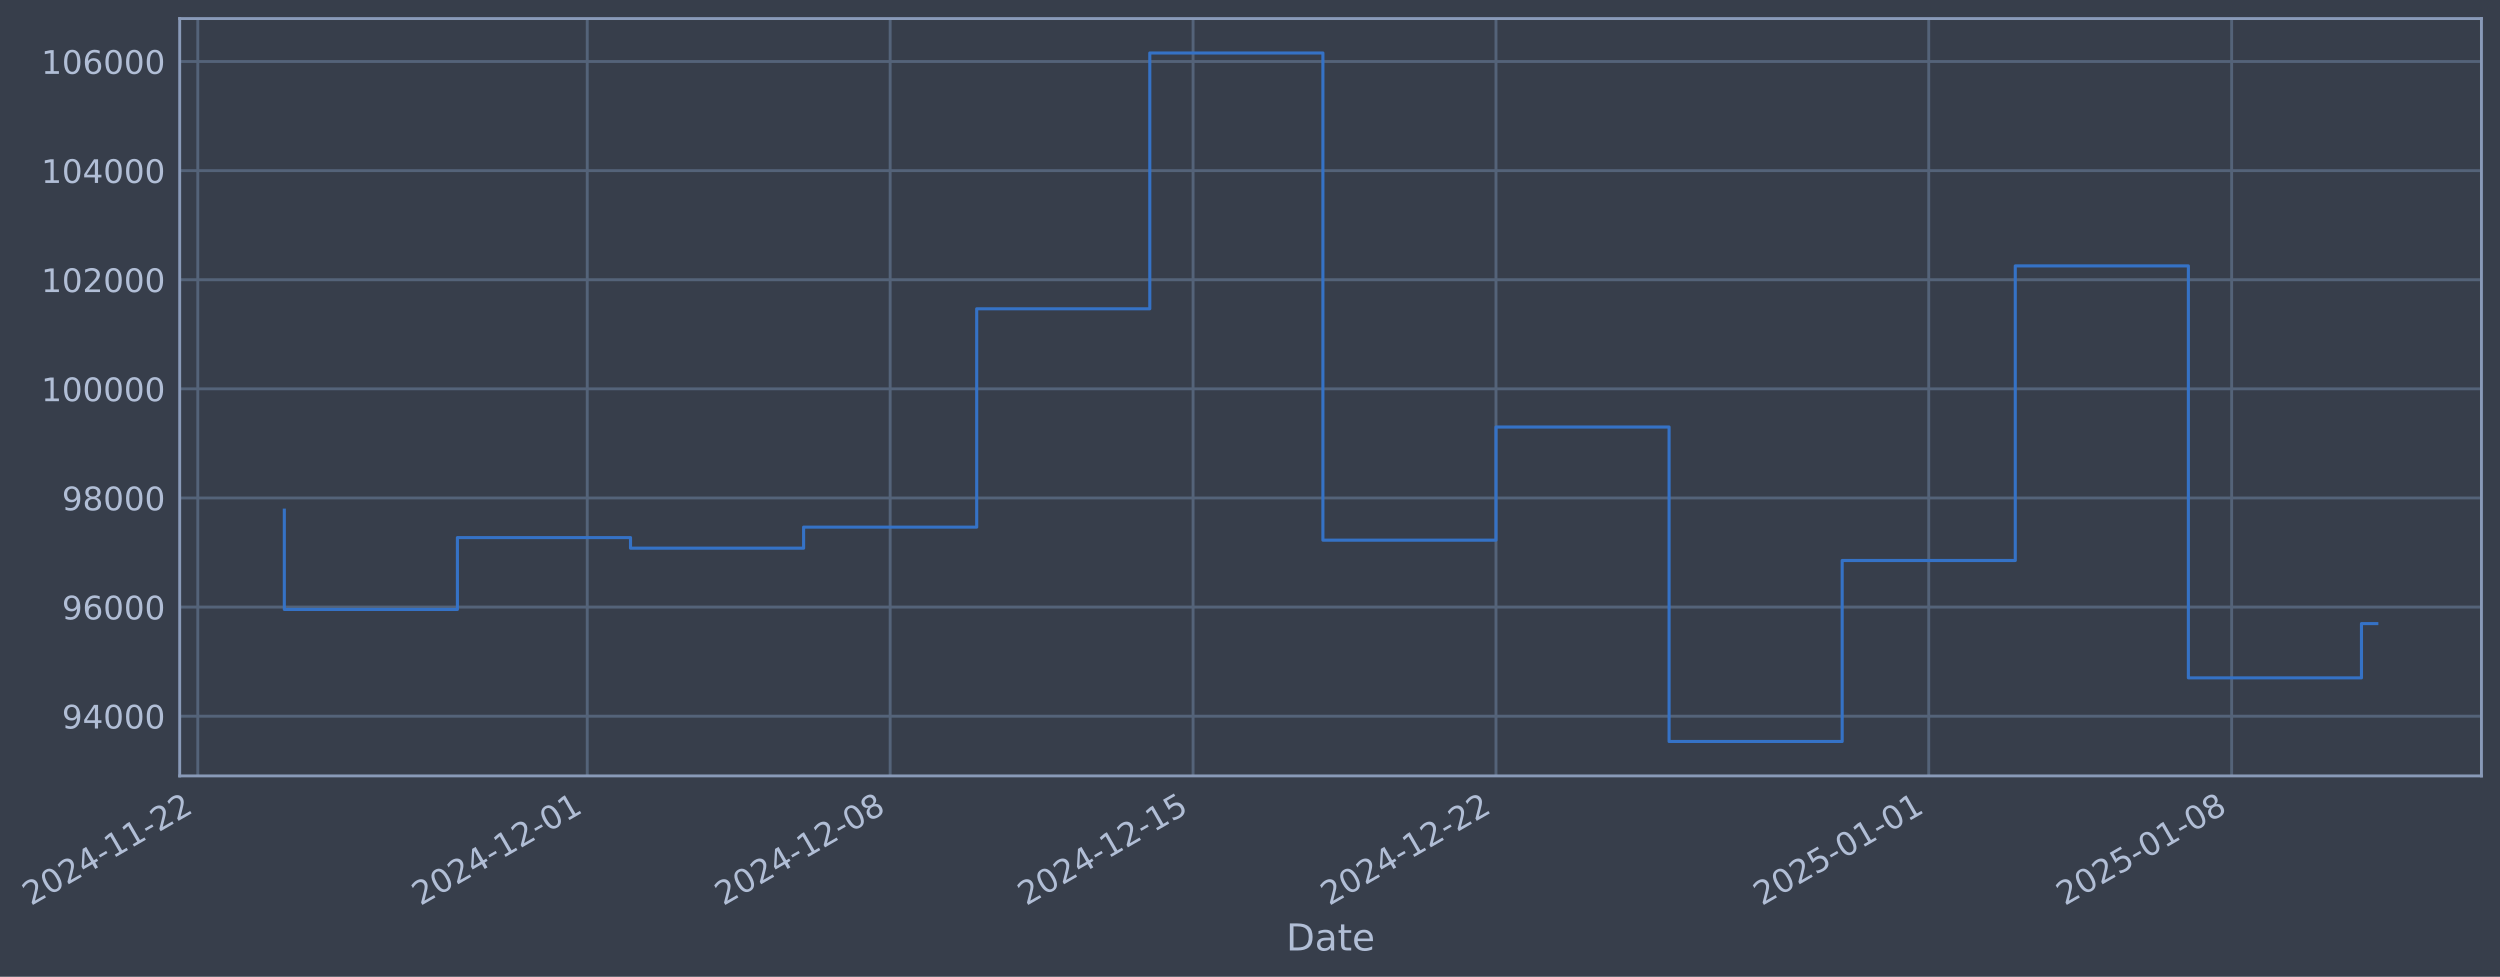
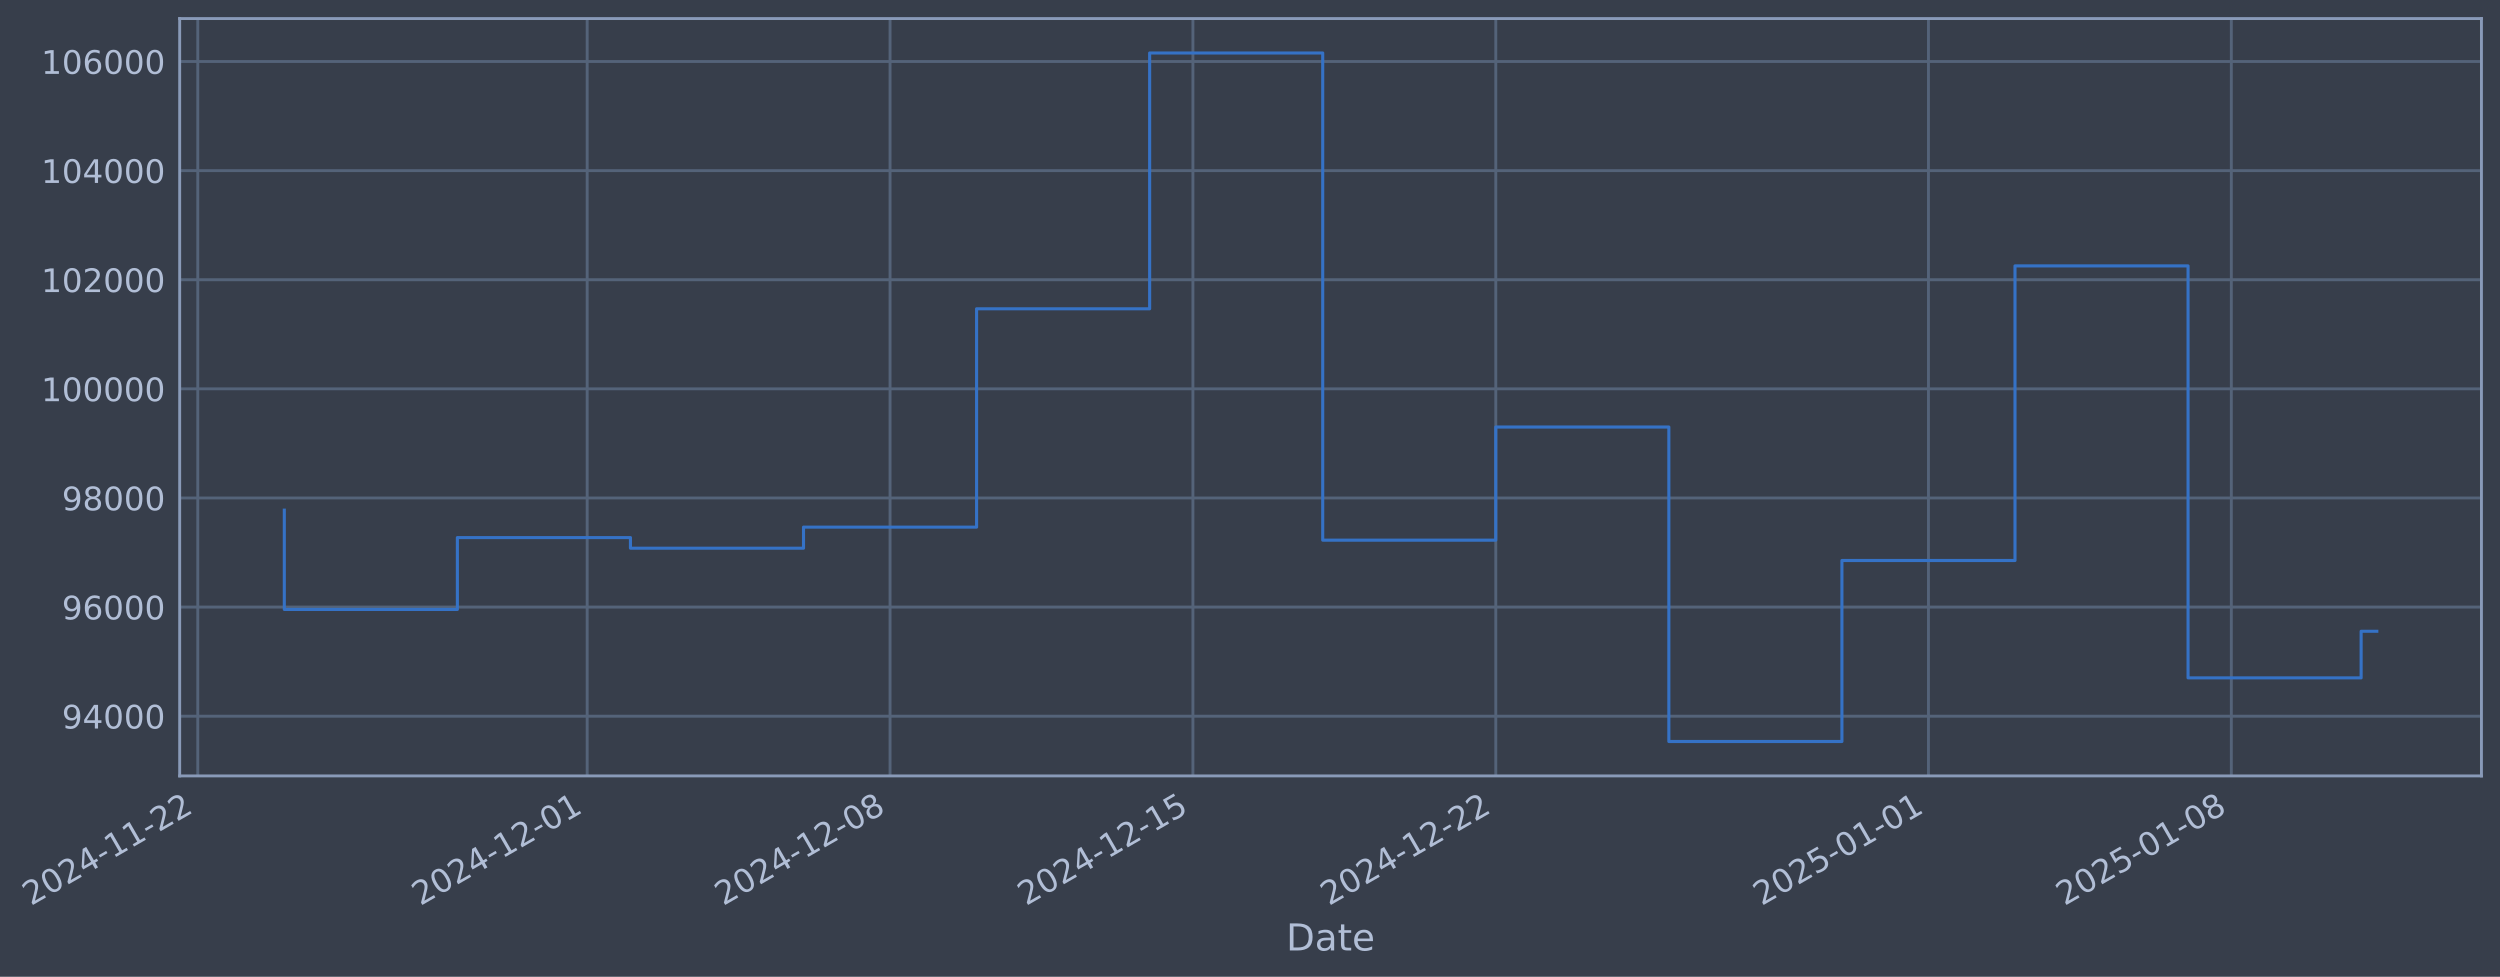
- <svg xmlns="http://www.w3.org/2000/svg" xmlns:xlink="http://www.w3.org/1999/xlink" width="969.701pt" height="378.87pt" viewBox="0 0 969.701 378.87" version="1.1">
+ <svg xmlns="http://www.w3.org/2000/svg" xmlns:xlink="http://www.w3.org/1999/xlink" width="969.695pt" height="378.87pt" viewBox="0 0 969.695 378.87" version="1.1">
  <defs>
    <style type="text/css">*{stroke-linejoin: round; stroke-linecap: butt}</style>
  </defs>
  <g id="figure_1">
    <g id="patch_1">
-       <path d="M 0 378.87  L 969.701 378.87  L 969.701 0  L 0 0  z " style="fill: #373e4b" />
+       <path d="M 0 378.87  L 969.695 378.87  L 969.695 0  L 0 0  z " style="fill: #373e4b" />
    </g>
    <g id="axes_1">
      <g id="patch_2">
-         <path d="M 69.701 300.96  L 962.501 300.96  L 962.501 7.2  L 69.701 7.2  z " style="fill: #373e4b" />
+         <path d="M 69.695 300.96  L 962.495 300.96  L 962.495 7.2  L 69.695 7.2  z " style="fill: #373e4b" />
      </g>
      <g id="matplotlib.axis_1">
        <g id="xtick_1">
          <g id="line2d_1">
-             <path d="M 76.713 300.96  L 76.713 7.2  " clip-path="url(#p127800e3a7)" style="fill: none; stroke: #546379; stroke-width: 1.12; stroke-linecap: square" />
+             <path d="M 76.713 300.96  L 76.713 7.2  " clip-path="url(#p3179e2924b)" style="fill: none; stroke: #546379; stroke-width: 1.12; stroke-linecap: square" />
          </g>
          <g id="line2d_2" />
          <g id="text_1">
            <g style="fill: #b1bed6" transform="translate(11.98702 351.4642) rotate(-30) scale(0.126 -0.126)">
              <defs>
                <path id="DejaVuSans-32" d="M 1228 531  L 3431 531  L 3431 0  L 469 0  L 469 531  Q 828 903 1448 1529  Q 2069 2156 2228 2338  Q 2531 2678 2651 2914  Q 2772 3150 2772 3378  Q 2772 3750 2511 3984  Q 2250 4219 1831 4219  Q 1534 4219 1204 4116  Q 875 4013 500 3803  L 500 4441  Q 881 4594 1212 4672  Q 1544 4750 1819 4750  Q 2544 4750 2975 4387  Q 3406 4025 3406 3419  Q 3406 3131 3298 2873  Q 3191 2616 2906 2266  Q 2828 2175 2409 1742  Q 1991 1309 1228 531  z " transform="scale(0.015625)" />
                <path id="DejaVuSans-30" d="M 2034 4250  Q 1547 4250 1301 3770  Q 1056 3291 1056 2328  Q 1056 1369 1301 889  Q 1547 409 2034 409  Q 2525 409 2770 889  Q 3016 1369 3016 2328  Q 3016 3291 2770 3770  Q 2525 4250 2034 4250  z M 2034 4750  Q 2819 4750 3233 4129  Q 3647 3509 3647 2328  Q 3647 1150 3233 529  Q 2819 -91 2034 -91  Q 1250 -91 836 529  Q 422 1150 422 2328  Q 422 3509 836 4129  Q 1250 4750 2034 4750  z " transform="scale(0.015625)" />
                <path id="DejaVuSans-34" d="M 2419 4116  L 825 1625  L 2419 1625  L 2419 4116  z M 2253 4666  L 3047 4666  L 3047 1625  L 3713 1625  L 3713 1100  L 3047 1100  L 3047 0  L 2419 0  L 2419 1100  L 313 1100  L 313 1709  L 2253 4666  z " transform="scale(0.015625)" />
                <path id="DejaVuSans-2d" d="M 313 2009  L 1997 2009  L 1997 1497  L 313 1497  L 313 2009  z " transform="scale(0.015625)" />
                <path id="DejaVuSans-31" d="M 794 531  L 1825 531  L 1825 4091  L 703 3866  L 703 4441  L 1819 4666  L 2450 4666  L 2450 531  L 3481 531  L 3481 0  L 794 0  L 794 531  z " transform="scale(0.015625)" />
              </defs>
              <use xlink:href="#DejaVuSans-32" />
              <use xlink:href="#DejaVuSans-30" transform="translate(63.62305 0)" />
              <use xlink:href="#DejaVuSans-32" transform="translate(127.2461 0)" />
              <use xlink:href="#DejaVuSans-34" transform="translate(190.8691 0)" />
              <use xlink:href="#DejaVuSans-2d" transform="translate(254.4922 0)" />
              <use xlink:href="#DejaVuSans-31" transform="translate(290.5762 0)" />
              <use xlink:href="#DejaVuSans-31" transform="translate(354.1992 0)" />
              <use xlink:href="#DejaVuSans-2d" transform="translate(417.8223 0)" />
              <use xlink:href="#DejaVuSans-32" transform="translate(453.9062 0)" />
              <use xlink:href="#DejaVuSans-32" transform="translate(517.5293 0)" />
            </g>
          </g>
        </g>
        <g id="xtick_2">
          <g id="line2d_3">
-             <path d="M 227.778 300.96  L 227.778 7.2  " clip-path="url(#p127800e3a7)" style="fill: none; stroke: #546379; stroke-width: 1.12; stroke-linecap: square" />
+             <path d="M 227.753 300.96  L 227.753 7.2  " clip-path="url(#p3179e2924b)" style="fill: none; stroke: #546379; stroke-width: 1.12; stroke-linecap: square" />
          </g>
          <g id="line2d_4" />
          <g id="text_2">
-             <g style="fill: #b1bed6" transform="translate(163.0528 351.4642) rotate(-30) scale(0.126 -0.126)">
+             <g style="fill: #b1bed6" transform="translate(163.0278 351.4642) rotate(-30) scale(0.126 -0.126)">
              <use xlink:href="#DejaVuSans-32" />
              <use xlink:href="#DejaVuSans-30" transform="translate(63.62305 0)" />
              <use xlink:href="#DejaVuSans-32" transform="translate(127.2461 0)" />
              <use xlink:href="#DejaVuSans-34" transform="translate(190.8691 0)" />
              <use xlink:href="#DejaVuSans-2d" transform="translate(254.4922 0)" />
              <use xlink:href="#DejaVuSans-31" transform="translate(290.5762 0)" />
              <use xlink:href="#DejaVuSans-32" transform="translate(354.1992 0)" />
              <use xlink:href="#DejaVuSans-2d" transform="translate(417.8223 0)" />
              <use xlink:href="#DejaVuSans-30" transform="translate(453.9062 0)" />
              <use xlink:href="#DejaVuSans-31" transform="translate(517.5293 0)" />
            </g>
          </g>
        </g>
        <g id="xtick_3">
          <g id="line2d_5">
-             <path d="M 345.274 300.96  L 345.274 7.2  " clip-path="url(#p127800e3a7)" style="fill: none; stroke: #546379; stroke-width: 1.12; stroke-linecap: square" />
+             <path d="M 345.23 300.96  L 345.23 7.2  " clip-path="url(#p3179e2924b)" style="fill: none; stroke: #546379; stroke-width: 1.12; stroke-linecap: square" />
          </g>
          <g id="line2d_6" />
          <g id="text_3">
-             <g style="fill: #b1bed6" transform="translate(280.5484 351.4642) rotate(-30) scale(0.126 -0.126)">
+             <g style="fill: #b1bed6" transform="translate(280.504 351.4642) rotate(-30) scale(0.126 -0.126)">
              <defs>
                <path id="DejaVuSans-38" d="M 2034 2216  Q 1584 2216 1326 1975  Q 1069 1734 1069 1313  Q 1069 891 1326 650  Q 1584 409 2034 409  Q 2484 409 2743 651  Q 3003 894 3003 1313  Q 3003 1734 2745 1975  Q 2488 2216 2034 2216  z M 1403 2484  Q 997 2584 770 2862  Q 544 3141 544 3541  Q 544 4100 942 4425  Q 1341 4750 2034 4750  Q 2731 4750 3128 4425  Q 3525 4100 3525 3541  Q 3525 3141 3298 2862  Q 3072 2584 2669 2484  Q 3125 2378 3379 2068  Q 3634 1759 3634 1313  Q 3634 634 3220 271  Q 2806 -91 2034 -91  Q 1263 -91 848 271  Q 434 634 434 1313  Q 434 1759 690 2068  Q 947 2378 1403 2484  z M 1172 3481  Q 1172 3119 1398 2916  Q 1625 2713 2034 2713  Q 2441 2713 2670 2916  Q 2900 3119 2900 3481  Q 2900 3844 2670 4047  Q 2441 4250 2034 4250  Q 1625 4250 1398 4047  Q 1172 3844 1172 3481  z " transform="scale(0.015625)" />
              </defs>
              <use xlink:href="#DejaVuSans-32" />
              <use xlink:href="#DejaVuSans-30" transform="translate(63.62305 0)" />
              <use xlink:href="#DejaVuSans-32" transform="translate(127.2461 0)" />
              <use xlink:href="#DejaVuSans-34" transform="translate(190.8691 0)" />
              <use xlink:href="#DejaVuSans-2d" transform="translate(254.4922 0)" />
              <use xlink:href="#DejaVuSans-31" transform="translate(290.5762 0)" />
              <use xlink:href="#DejaVuSans-32" transform="translate(354.1992 0)" />
              <use xlink:href="#DejaVuSans-2d" transform="translate(417.8223 0)" />
              <use xlink:href="#DejaVuSans-30" transform="translate(453.9062 0)" />
              <use xlink:href="#DejaVuSans-38" transform="translate(517.5293 0)" />
            </g>
          </g>
        </g>
        <g id="xtick_4">
          <g id="line2d_7">
-             <path d="M 462.77 300.96  L 462.77 7.2  " clip-path="url(#p127800e3a7)" style="fill: none; stroke: #546379; stroke-width: 1.12; stroke-linecap: square" />
+             <path d="M 462.706 300.96  L 462.706 7.2  " clip-path="url(#p3179e2924b)" style="fill: none; stroke: #546379; stroke-width: 1.12; stroke-linecap: square" />
          </g>
          <g id="line2d_8" />
          <g id="text_4">
-             <g style="fill: #b1bed6" transform="translate(398.0441 351.4642) rotate(-30) scale(0.126 -0.126)">
+             <g style="fill: #b1bed6" transform="translate(397.9802 351.4642) rotate(-30) scale(0.126 -0.126)">
              <defs>
                <path id="DejaVuSans-35" d="M 691 4666  L 3169 4666  L 3169 4134  L 1269 4134  L 1269 2991  Q 1406 3038 1543 3061  Q 1681 3084 1819 3084  Q 2600 3084 3056 2656  Q 3513 2228 3513 1497  Q 3513 744 3044 326  Q 2575 -91 1722 -91  Q 1428 -91 1123 -41  Q 819 9 494 109  L 494 744  Q 775 591 1075 516  Q 1375 441 1709 441  Q 2250 441 2565 725  Q 2881 1009 2881 1497  Q 2881 1984 2565 2268  Q 2250 2553 1709 2553  Q 1456 2553 1204 2497  Q 953 2441 691 2322  L 691 4666  z " transform="scale(0.015625)" />
              </defs>
              <use xlink:href="#DejaVuSans-32" />
              <use xlink:href="#DejaVuSans-30" transform="translate(63.62305 0)" />
              <use xlink:href="#DejaVuSans-32" transform="translate(127.2461 0)" />
              <use xlink:href="#DejaVuSans-34" transform="translate(190.8691 0)" />
              <use xlink:href="#DejaVuSans-2d" transform="translate(254.4922 0)" />
              <use xlink:href="#DejaVuSans-31" transform="translate(290.5762 0)" />
              <use xlink:href="#DejaVuSans-32" transform="translate(354.1992 0)" />
              <use xlink:href="#DejaVuSans-2d" transform="translate(417.8223 0)" />
              <use xlink:href="#DejaVuSans-31" transform="translate(453.9062 0)" />
              <use xlink:href="#DejaVuSans-35" transform="translate(517.5293 0)" />
            </g>
          </g>
        </g>
        <g id="xtick_5">
          <g id="line2d_9">
-             <path d="M 580.265 300.96  L 580.265 7.2  " clip-path="url(#p127800e3a7)" style="fill: none; stroke: #546379; stroke-width: 1.12; stroke-linecap: square" />
+             <path d="M 580.182 300.96  L 580.182 7.2  " clip-path="url(#p3179e2924b)" style="fill: none; stroke: #546379; stroke-width: 1.12; stroke-linecap: square" />
          </g>
          <g id="line2d_10" />
          <g id="text_5">
-             <g style="fill: #b1bed6" transform="translate(515.5397 351.4642) rotate(-30) scale(0.126 -0.126)">
+             <g style="fill: #b1bed6" transform="translate(515.4564 351.4642) rotate(-30) scale(0.126 -0.126)">
              <use xlink:href="#DejaVuSans-32" />
              <use xlink:href="#DejaVuSans-30" transform="translate(63.62305 0)" />
              <use xlink:href="#DejaVuSans-32" transform="translate(127.2461 0)" />
              <use xlink:href="#DejaVuSans-34" transform="translate(190.8691 0)" />
              <use xlink:href="#DejaVuSans-2d" transform="translate(254.4922 0)" />
              <use xlink:href="#DejaVuSans-31" transform="translate(290.5762 0)" />
              <use xlink:href="#DejaVuSans-32" transform="translate(354.1992 0)" />
              <use xlink:href="#DejaVuSans-2d" transform="translate(417.8223 0)" />
              <use xlink:href="#DejaVuSans-32" transform="translate(453.9062 0)" />
              <use xlink:href="#DejaVuSans-32" transform="translate(517.5293 0)" />
            </g>
          </g>
        </g>
        <g id="xtick_6">
          <g id="line2d_11">
-             <path d="M 748.116 300.96  L 748.116 7.2  " clip-path="url(#p127800e3a7)" style="fill: none; stroke: #546379; stroke-width: 1.12; stroke-linecap: square" />
+             <path d="M 748.005 300.96  L 748.005 7.2  " clip-path="url(#p3179e2924b)" style="fill: none; stroke: #546379; stroke-width: 1.12; stroke-linecap: square" />
          </g>
          <g id="line2d_12" />
          <g id="text_6">
-             <g style="fill: #b1bed6" transform="translate(683.3906 351.4642) rotate(-30) scale(0.126 -0.126)">
+             <g style="fill: #b1bed6" transform="translate(683.2795 351.4642) rotate(-30) scale(0.126 -0.126)">
              <use xlink:href="#DejaVuSans-32" />
              <use xlink:href="#DejaVuSans-30" transform="translate(63.62305 0)" />
              <use xlink:href="#DejaVuSans-32" transform="translate(127.2461 0)" />
              <use xlink:href="#DejaVuSans-35" transform="translate(190.8691 0)" />
              <use xlink:href="#DejaVuSans-2d" transform="translate(254.4922 0)" />
              <use xlink:href="#DejaVuSans-30" transform="translate(290.5762 0)" />
              <use xlink:href="#DejaVuSans-31" transform="translate(354.1992 0)" />
              <use xlink:href="#DejaVuSans-2d" transform="translate(417.8223 0)" />
              <use xlink:href="#DejaVuSans-30" transform="translate(453.9062 0)" />
              <use xlink:href="#DejaVuSans-31" transform="translate(517.5293 0)" />
            </g>
          </g>
        </g>
        <g id="xtick_7">
          <g id="line2d_13">
-             <path d="M 865.612 300.96  L 865.612 7.2  " clip-path="url(#p127800e3a7)" style="fill: none; stroke: #546379; stroke-width: 1.12; stroke-linecap: square" />
+             <path d="M 865.481 300.96  L 865.481 7.2  " clip-path="url(#p3179e2924b)" style="fill: none; stroke: #546379; stroke-width: 1.12; stroke-linecap: square" />
          </g>
          <g id="line2d_14" />
          <g id="text_7">
-             <g style="fill: #b1bed6" transform="translate(800.8862 351.4642) rotate(-30) scale(0.126 -0.126)">
+             <g style="fill: #b1bed6" transform="translate(800.7557 351.4642) rotate(-30) scale(0.126 -0.126)">
              <use xlink:href="#DejaVuSans-32" />
              <use xlink:href="#DejaVuSans-30" transform="translate(63.62305 0)" />
              <use xlink:href="#DejaVuSans-32" transform="translate(127.2461 0)" />
              <use xlink:href="#DejaVuSans-35" transform="translate(190.8691 0)" />
              <use xlink:href="#DejaVuSans-2d" transform="translate(254.4922 0)" />
              <use xlink:href="#DejaVuSans-30" transform="translate(290.5762 0)" />
              <use xlink:href="#DejaVuSans-31" transform="translate(354.1992 0)" />
              <use xlink:href="#DejaVuSans-2d" transform="translate(417.8223 0)" />
              <use xlink:href="#DejaVuSans-30" transform="translate(453.9062 0)" />
              <use xlink:href="#DejaVuSans-38" transform="translate(517.5293 0)" />
            </g>
          </g>
        </g>
        <g id="text_8">
-           <g style="fill: #b1bed6" transform="translate(498.8918 368.6753) scale(0.144 -0.144)">
+           <g style="fill: #b1bed6" transform="translate(498.8862 368.6753) scale(0.144 -0.144)">
            <defs>
              <path id="DejaVuSans-44" d="M 1259 4147  L 1259 519  L 2022 519  Q 2988 519 3436 956  Q 3884 1394 3884 2338  Q 3884 3275 3436 3711  Q 2988 4147 2022 4147  L 1259 4147  z M 628 4666  L 1925 4666  Q 3281 4666 3915 4102  Q 4550 3538 4550 2338  Q 4550 1131 3912 565  Q 3275 0 1925 0  L 628 0  L 628 4666  z " transform="scale(0.015625)" />
              <path id="DejaVuSans-61" d="M 2194 1759  Q 1497 1759 1228 1600  Q 959 1441 959 1056  Q 959 750 1161 570  Q 1363 391 1709 391  Q 2188 391 2477 730  Q 2766 1069 2766 1631  L 2766 1759  L 2194 1759  z M 3341 1997  L 3341 0  L 2766 0  L 2766 531  Q 2569 213 2275 61  Q 1981 -91 1556 -91  Q 1019 -91 701 211  Q 384 513 384 1019  Q 384 1609 779 1909  Q 1175 2209 1959 2209  L 2766 2209  L 2766 2266  Q 2766 2663 2505 2880  Q 2244 3097 1772 3097  Q 1472 3097 1187 3025  Q 903 2953 641 2809  L 641 3341  Q 956 3463 1253 3523  Q 1550 3584 1831 3584  Q 2591 3584 2966 3190  Q 3341 2797 3341 1997  z " transform="scale(0.015625)" />
              <path id="DejaVuSans-74" d="M 1172 4494  L 1172 3500  L 2356 3500  L 2356 3053  L 1172 3053  L 1172 1153  Q 1172 725 1289 603  Q 1406 481 1766 481  L 2356 481  L 2356 0  L 1766 0  Q 1100 0 847 248  Q 594 497 594 1153  L 594 3053  L 172 3053  L 172 3500  L 594 3500  L 594 4494  L 1172 4494  z " transform="scale(0.015625)" />
              <path id="DejaVuSans-65" d="M 3597 1894  L 3597 1613  L 953 1613  Q 991 1019 1311 708  Q 1631 397 2203 397  Q 2534 397 2845 478  Q 3156 559 3463 722  L 3463 178  Q 3153 47 2828 -22  Q 2503 -91 2169 -91  Q 1331 -91 842 396  Q 353 884 353 1716  Q 353 2575 817 3079  Q 1281 3584 2069 3584  Q 2775 3584 3186 3129  Q 3597 2675 3597 1894  z M 3022 2063  Q 3016 2534 2758 2815  Q 2500 3097 2075 3097  Q 1594 3097 1305 2825  Q 1016 2553 972 2059  L 3022 2063  z " transform="scale(0.015625)" />
            </defs>
            <use xlink:href="#DejaVuSans-44" />
            <use xlink:href="#DejaVuSans-61" transform="translate(77.00195 0)" />
            <use xlink:href="#DejaVuSans-74" transform="translate(138.2812 0)" />
            <use xlink:href="#DejaVuSans-65" transform="translate(177.4902 0)" />
          </g>
        </g>
      </g>
      <g id="matplotlib.axis_2">
        <g id="ytick_1">
          <g id="line2d_15">
-             <path d="M 69.701 277.797  L 962.501 277.797  " clip-path="url(#p127800e3a7)" style="fill: none; stroke: #546379; stroke-width: 1.12; stroke-linecap: square" />
+             <path d="M 69.695 277.797  L 962.495 277.797  " clip-path="url(#p3179e2924b)" style="fill: none; stroke: #546379; stroke-width: 1.12; stroke-linecap: square" />
          </g>
          <g id="line2d_16" />
          <g id="text_9">
-             <g style="fill: #b1bed6" transform="translate(24.01713 282.5841) scale(0.126 -0.126)">
+             <g style="fill: #b1bed6" transform="translate(24.01158 282.5841) scale(0.126 -0.126)">
              <defs>
                <path id="DejaVuSans-39" d="M 703 97  L 703 672  Q 941 559 1184 500  Q 1428 441 1663 441  Q 2288 441 2617 861  Q 2947 1281 2994 2138  Q 2813 1869 2534 1725  Q 2256 1581 1919 1581  Q 1219 1581 811 2004  Q 403 2428 403 3163  Q 403 3881 828 4315  Q 1253 4750 1959 4750  Q 2769 4750 3195 4129  Q 3622 3509 3622 2328  Q 3622 1225 3098 567  Q 2575 -91 1691 -91  Q 1453 -91 1209 -44  Q 966 3 703 97  z M 1959 2075  Q 2384 2075 2632 2365  Q 2881 2656 2881 3163  Q 2881 3666 2632 3958  Q 2384 4250 1959 4250  Q 1534 4250 1286 3958  Q 1038 3666 1038 3163  Q 1038 2656 1286 2365  Q 1534 2075 1959 2075  z " transform="scale(0.015625)" />
              </defs>
              <use xlink:href="#DejaVuSans-39" />
              <use xlink:href="#DejaVuSans-34" transform="translate(63.62305 0)" />
              <use xlink:href="#DejaVuSans-30" transform="translate(127.2461 0)" />
              <use xlink:href="#DejaVuSans-30" transform="translate(190.8691 0)" />
              <use xlink:href="#DejaVuSans-30" transform="translate(254.4922 0)" />
            </g>
          </g>
        </g>
        <g id="ytick_2">
          <g id="line2d_17">
-             <path d="M 69.701 235.473  L 962.501 235.473  " clip-path="url(#p127800e3a7)" style="fill: none; stroke: #546379; stroke-width: 1.12; stroke-linecap: square" />
+             <path d="M 69.695 235.473  L 962.495 235.473  " clip-path="url(#p3179e2924b)" style="fill: none; stroke: #546379; stroke-width: 1.12; stroke-linecap: square" />
          </g>
          <g id="line2d_18" />
          <g id="text_10">
-             <g style="fill: #b1bed6" transform="translate(24.01713 240.2602) scale(0.126 -0.126)">
+             <g style="fill: #b1bed6" transform="translate(24.01158 240.2602) scale(0.126 -0.126)">
              <defs>
                <path id="DejaVuSans-36" d="M 2113 2584  Q 1688 2584 1439 2293  Q 1191 2003 1191 1497  Q 1191 994 1439 701  Q 1688 409 2113 409  Q 2538 409 2786 701  Q 3034 994 3034 1497  Q 3034 2003 2786 2293  Q 2538 2584 2113 2584  z M 3366 4563  L 3366 3988  Q 3128 4100 2886 4159  Q 2644 4219 2406 4219  Q 1781 4219 1451 3797  Q 1122 3375 1075 2522  Q 1259 2794 1537 2939  Q 1816 3084 2150 3084  Q 2853 3084 3261 2657  Q 3669 2231 3669 1497  Q 3669 778 3244 343  Q 2819 -91 2113 -91  Q 1303 -91 875 529  Q 447 1150 447 2328  Q 447 3434 972 4092  Q 1497 4750 2381 4750  Q 2619 4750 2861 4703  Q 3103 4656 3366 4563  z " transform="scale(0.015625)" />
              </defs>
              <use xlink:href="#DejaVuSans-39" />
              <use xlink:href="#DejaVuSans-36" transform="translate(63.62305 0)" />
              <use xlink:href="#DejaVuSans-30" transform="translate(127.2461 0)" />
              <use xlink:href="#DejaVuSans-30" transform="translate(190.8691 0)" />
              <use xlink:href="#DejaVuSans-30" transform="translate(254.4922 0)" />
            </g>
          </g>
        </g>
        <g id="ytick_3">
          <g id="line2d_19">
-             <path d="M 69.701 193.149  L 962.501 193.149  " clip-path="url(#p127800e3a7)" style="fill: none; stroke: #546379; stroke-width: 1.12; stroke-linecap: square" />
+             <path d="M 69.695 193.149  L 962.495 193.149  " clip-path="url(#p3179e2924b)" style="fill: none; stroke: #546379; stroke-width: 1.12; stroke-linecap: square" />
          </g>
          <g id="line2d_20" />
          <g id="text_11">
-             <g style="fill: #b1bed6" transform="translate(24.01713 197.9364) scale(0.126 -0.126)">
+             <g style="fill: #b1bed6" transform="translate(24.01158 197.9364) scale(0.126 -0.126)">
              <use xlink:href="#DejaVuSans-39" />
              <use xlink:href="#DejaVuSans-38" transform="translate(63.62305 0)" />
              <use xlink:href="#DejaVuSans-30" transform="translate(127.2461 0)" />
              <use xlink:href="#DejaVuSans-30" transform="translate(190.8691 0)" />
              <use xlink:href="#DejaVuSans-30" transform="translate(254.4922 0)" />
            </g>
          </g>
        </g>
        <g id="ytick_4">
          <g id="line2d_21">
-             <path d="M 69.701 150.826  L 962.501 150.826  " clip-path="url(#p127800e3a7)" style="fill: none; stroke: #546379; stroke-width: 1.12; stroke-linecap: square" />
+             <path d="M 69.695 150.826  L 962.495 150.826  " clip-path="url(#p3179e2924b)" style="fill: none; stroke: #546379; stroke-width: 1.12; stroke-linecap: square" />
          </g>
          <g id="line2d_22" />
          <g id="text_12">
-             <g style="fill: #b1bed6" transform="translate(16.00038 155.6126) scale(0.126 -0.126)">
+             <g style="fill: #b1bed6" transform="translate(15.99483 155.6126) scale(0.126 -0.126)">
              <use xlink:href="#DejaVuSans-31" />
              <use xlink:href="#DejaVuSans-30" transform="translate(63.62305 0)" />
              <use xlink:href="#DejaVuSans-30" transform="translate(127.2461 0)" />
              <use xlink:href="#DejaVuSans-30" transform="translate(190.8691 0)" />
              <use xlink:href="#DejaVuSans-30" transform="translate(254.4922 0)" />
              <use xlink:href="#DejaVuSans-30" transform="translate(318.1152 0)" />
            </g>
          </g>
        </g>
        <g id="ytick_5">
          <g id="line2d_23">
-             <path d="M 69.701 108.502  L 962.501 108.502  " clip-path="url(#p127800e3a7)" style="fill: none; stroke: #546379; stroke-width: 1.12; stroke-linecap: square" />
+             <path d="M 69.695 108.502  L 962.495 108.502  " clip-path="url(#p3179e2924b)" style="fill: none; stroke: #546379; stroke-width: 1.12; stroke-linecap: square" />
          </g>
          <g id="line2d_24" />
          <g id="text_13">
-             <g style="fill: #b1bed6" transform="translate(16.00038 113.2888) scale(0.126 -0.126)">
+             <g style="fill: #b1bed6" transform="translate(15.99483 113.2888) scale(0.126 -0.126)">
              <use xlink:href="#DejaVuSans-31" />
              <use xlink:href="#DejaVuSans-30" transform="translate(63.62305 0)" />
              <use xlink:href="#DejaVuSans-32" transform="translate(127.2461 0)" />
              <use xlink:href="#DejaVuSans-30" transform="translate(190.8691 0)" />
              <use xlink:href="#DejaVuSans-30" transform="translate(254.4922 0)" />
              <use xlink:href="#DejaVuSans-30" transform="translate(318.1152 0)" />
            </g>
          </g>
        </g>
        <g id="ytick_6">
          <g id="line2d_25">
-             <path d="M 69.701 66.178  L 962.501 66.178  " clip-path="url(#p127800e3a7)" style="fill: none; stroke: #546379; stroke-width: 1.12; stroke-linecap: square" />
+             <path d="M 69.695 66.178  L 962.495 66.178  " clip-path="url(#p3179e2924b)" style="fill: none; stroke: #546379; stroke-width: 1.12; stroke-linecap: square" />
          </g>
          <g id="line2d_26" />
          <g id="text_14">
-             <g style="fill: #b1bed6" transform="translate(16.00038 70.96502) scale(0.126 -0.126)">
+             <g style="fill: #b1bed6" transform="translate(15.99483 70.96502) scale(0.126 -0.126)">
              <use xlink:href="#DejaVuSans-31" />
              <use xlink:href="#DejaVuSans-30" transform="translate(63.62305 0)" />
              <use xlink:href="#DejaVuSans-34" transform="translate(127.2461 0)" />
              <use xlink:href="#DejaVuSans-30" transform="translate(190.8691 0)" />
              <use xlink:href="#DejaVuSans-30" transform="translate(254.4922 0)" />
              <use xlink:href="#DejaVuSans-30" transform="translate(318.1152 0)" />
            </g>
          </g>
        </g>
        <g id="ytick_7">
          <g id="line2d_27">
-             <path d="M 69.701 23.854  L 962.501 23.854  " clip-path="url(#p127800e3a7)" style="fill: none; stroke: #546379; stroke-width: 1.12; stroke-linecap: square" />
+             <path d="M 69.695 23.854  L 962.495 23.854  " clip-path="url(#p3179e2924b)" style="fill: none; stroke: #546379; stroke-width: 1.12; stroke-linecap: square" />
          </g>
          <g id="line2d_28" />
          <g id="text_15">
-             <g style="fill: #b1bed6" transform="translate(16.00038 28.64121) scale(0.126 -0.126)">
+             <g style="fill: #b1bed6" transform="translate(15.99483 28.64121) scale(0.126 -0.126)">
              <use xlink:href="#DejaVuSans-31" />
              <use xlink:href="#DejaVuSans-30" transform="translate(63.62305 0)" />
              <use xlink:href="#DejaVuSans-36" transform="translate(127.2461 0)" />
              <use xlink:href="#DejaVuSans-30" transform="translate(190.8691 0)" />
              <use xlink:href="#DejaVuSans-30" transform="translate(254.4922 0)" />
              <use xlink:href="#DejaVuSans-30" transform="translate(318.1152 0)" />
            </g>
          </g>
        </g>
      </g>
      <g id="line2d_29">
-         <path d="M 110.283 197.87  L 110.283 236.383  L 177.423 236.383  L 177.423 208.521  L 244.563 208.521  L 244.563 212.628  L 311.704 212.628  L 311.704 204.459  L 378.844 204.459  L 378.844 119.77  L 445.984 119.77  L 445.984 20.553  L 513.125 20.553  L 513.125 209.517  L 580.265 209.517  L 580.265 165.636  L 647.406 165.636  L 647.406 287.607  L 714.546 287.607  L 714.546 217.409  L 781.686 217.409  L 781.686 103.141  L 848.827 103.141  L 848.827 262.927  L 915.967 262.927  L 915.967 241.889  L 921.919 241.889  " clip-path="url(#p127800e3a7)" style="fill: none; stroke: #3572c6; stroke-width: 1.2; stroke-linecap: square" />
+         <path d="M 110.277 197.87  L 110.277 236.383  L 177.406 236.383  L 177.406 208.521  L 244.536 208.521  L 244.536 212.628  L 311.665 212.628  L 311.665 204.459  L 378.794 204.459  L 378.794 119.77  L 445.923 119.77  L 445.923 20.553  L 513.053 20.553  L 513.053 209.517  L 580.182 209.517  L 580.182 165.636  L 647.311 165.636  L 647.311 287.607  L 714.44 287.607  L 714.44 217.409  L 781.57 217.409  L 781.57 103.141  L 848.699 103.141  L 848.699 262.927  L 915.828 262.927  L 915.828 244.856  L 921.914 244.856  " clip-path="url(#p3179e2924b)" style="fill: none; stroke: #3572c6; stroke-width: 1.2; stroke-linecap: square" />
      </g>
      <g id="patch_3">
-         <path d="M 69.701 300.96  L 69.701 7.2  " style="fill: none; stroke: #899ab8; stroke-width: 1.12; stroke-linejoin: miter; stroke-linecap: square" />
+         <path d="M 69.695 300.96  L 69.695 7.2  " style="fill: none; stroke: #899ab8; stroke-width: 1.12; stroke-linejoin: miter; stroke-linecap: square" />
      </g>
      <g id="patch_4">
-         <path d="M 962.501 300.96  L 962.501 7.2  " style="fill: none; stroke: #899ab8; stroke-width: 1.12; stroke-linejoin: miter; stroke-linecap: square" />
+         <path d="M 962.495 300.96  L 962.495 7.2  " style="fill: none; stroke: #899ab8; stroke-width: 1.12; stroke-linejoin: miter; stroke-linecap: square" />
      </g>
      <g id="patch_5">
-         <path d="M 69.701 300.96  L 962.501 300.96  " style="fill: none; stroke: #899ab8; stroke-width: 1.12; stroke-linejoin: miter; stroke-linecap: square" />
+         <path d="M 69.695 300.96  L 962.495 300.96  " style="fill: none; stroke: #899ab8; stroke-width: 1.12; stroke-linejoin: miter; stroke-linecap: square" />
      </g>
      <g id="patch_6">
-         <path d="M 69.701 7.2  L 962.501 7.2  " style="fill: none; stroke: #899ab8; stroke-width: 1.12; stroke-linejoin: miter; stroke-linecap: square" />
+         <path d="M 69.695 7.2  L 962.495 7.2  " style="fill: none; stroke: #899ab8; stroke-width: 1.12; stroke-linejoin: miter; stroke-linecap: square" />
      </g>
    </g>
  </g>
  <defs>
-     <clipPath id="p127800e3a7">
-       <rect x="69.701" y="7.2" width="892.8" height="293.76" />
+     <clipPath id="p3179e2924b">
+       <rect x="69.695" y="7.2" width="892.8" height="293.76" />
    </clipPath>
  </defs>
</svg>
